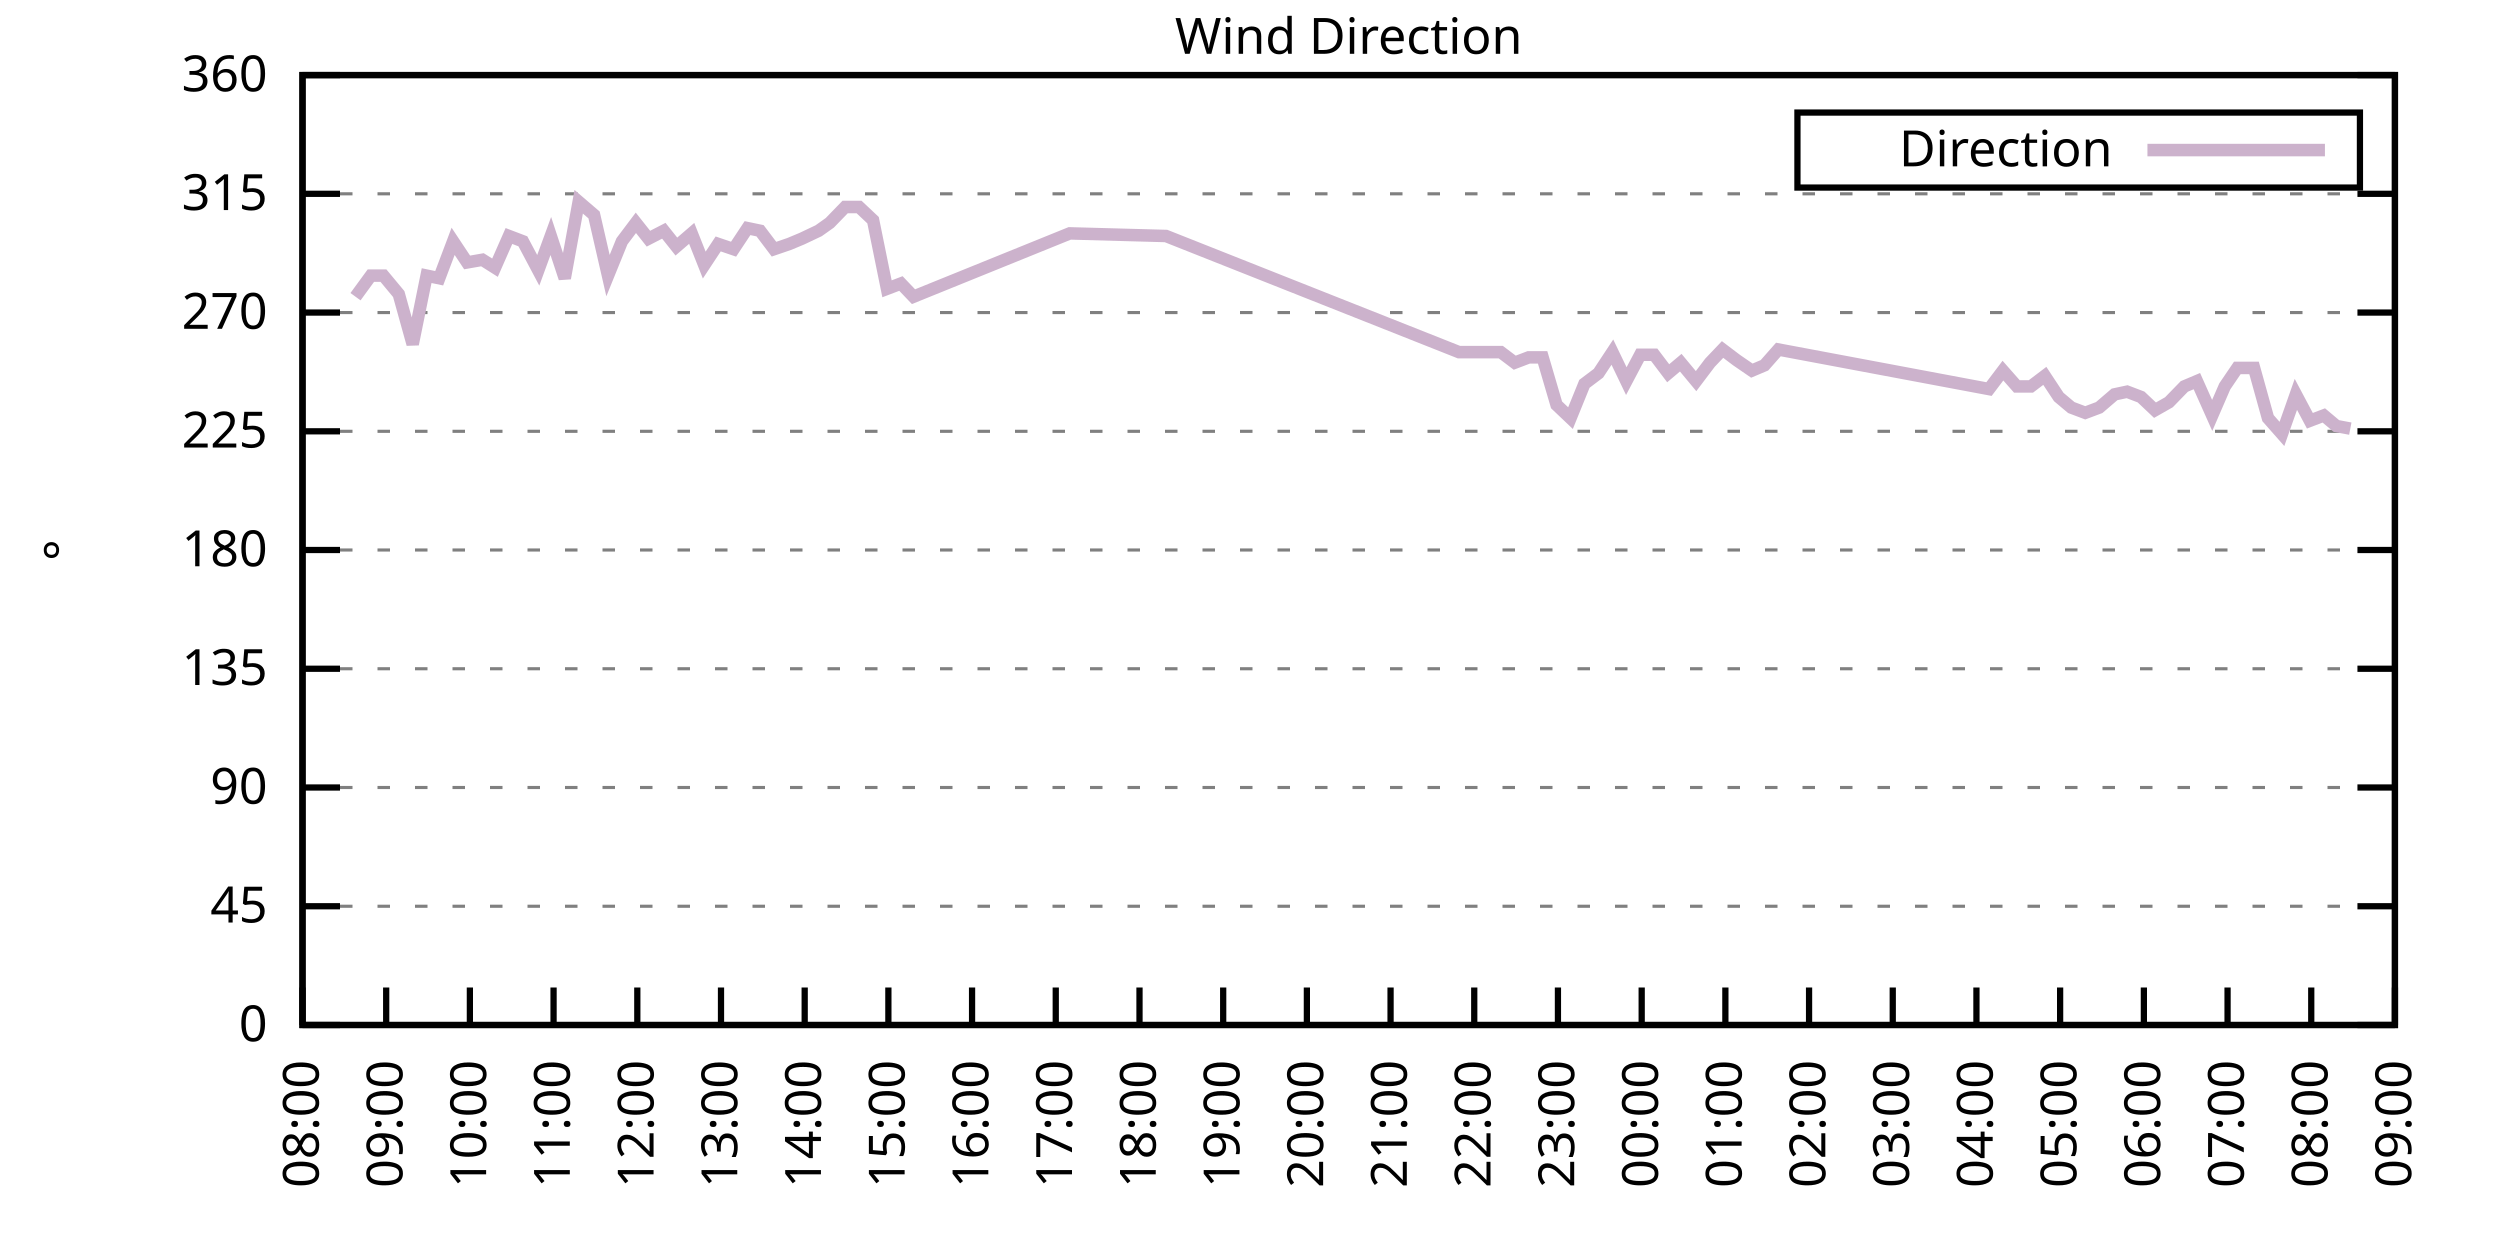
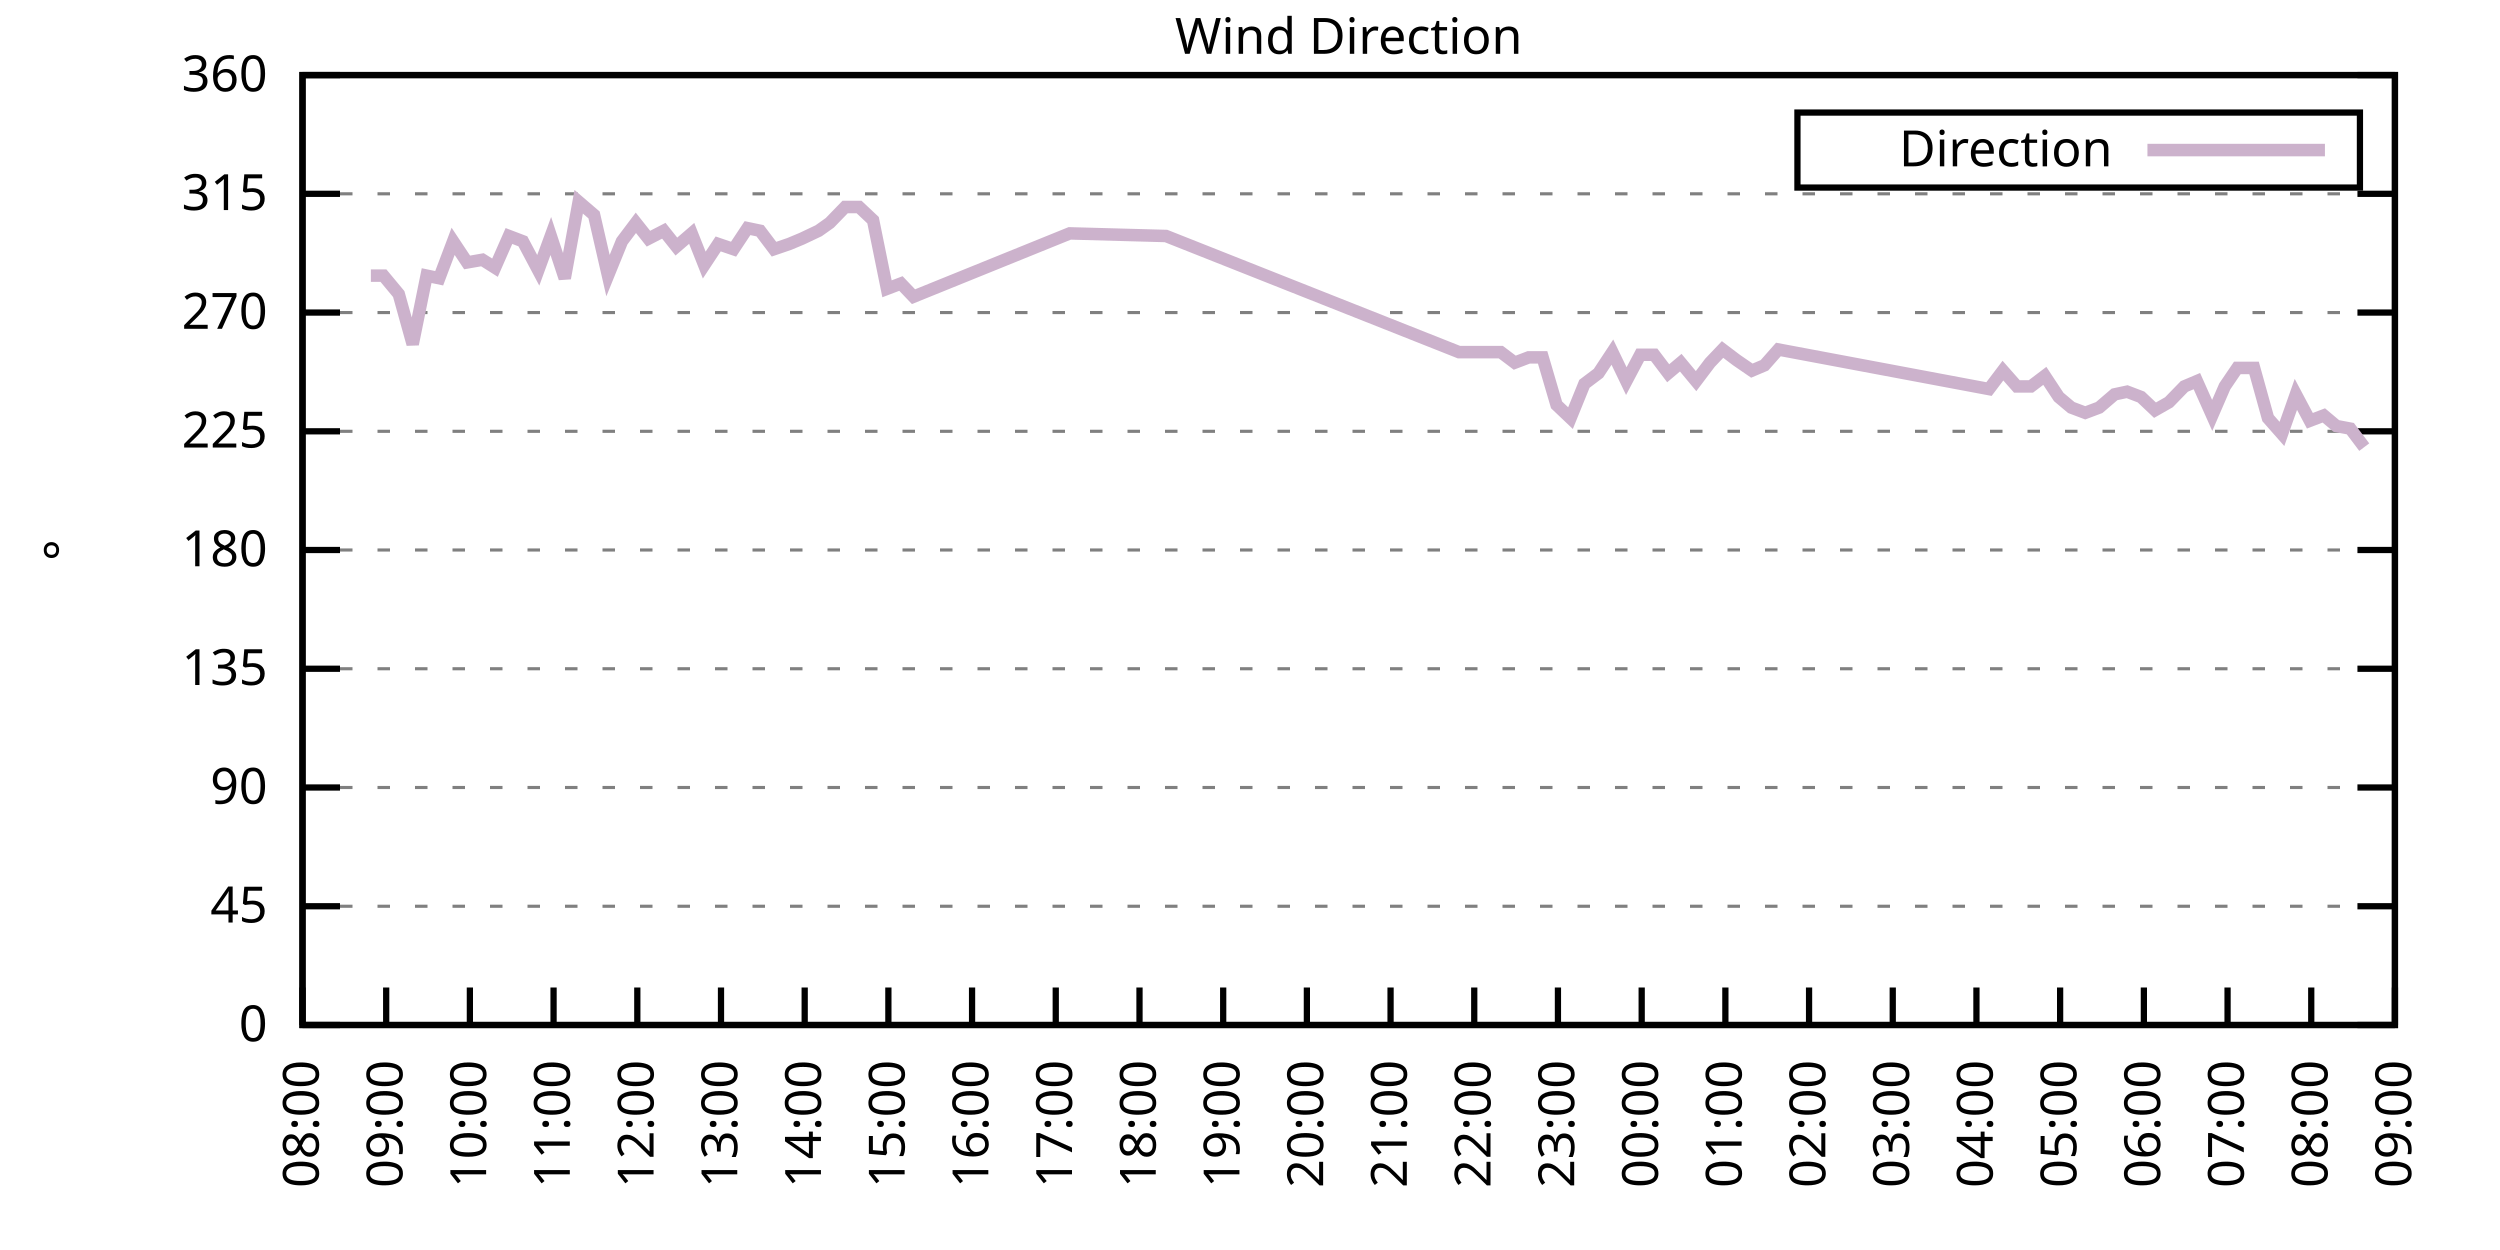
<svg xmlns="http://www.w3.org/2000/svg" xmlns:xlink="http://www.w3.org/1999/xlink" width="400" height="200" viewBox="0 0 400 200">
  <g id="gnuplot_canvas">
    <rect x="0" y="0" width="400" height="200" fill="none" />
    <defs>
      <circle id="gpDot" r="0.5" stroke-width="0.5" stroke="currentColor" />
      <path id="gpPt0" stroke-width="0.333" stroke="currentColor" d="M-1,0 h2 M0,-1 v2" />
      <path id="gpPt1" stroke-width="0.333" stroke="currentColor" d="M-1,-1 L1,1 M1,-1 L-1,1" />
      <path id="gpPt2" stroke-width="0.333" stroke="currentColor" d="M-1,0 L1,0 M0,-1 L0,1 M-1,-1 L1,1 M-1,1 L1,-1" />
      <rect id="gpPt3" stroke-width="0.333" stroke="currentColor" x="-1" y="-1" width="2" height="2" />
      <rect id="gpPt4" stroke-width="0.333" stroke="currentColor" fill="currentColor" x="-1" y="-1" width="2" height="2" />
      <circle id="gpPt5" stroke-width="0.333" stroke="currentColor" cx="0" cy="0" r="1" />
      <use xlink:href="#gpPt5" id="gpPt6" fill="currentColor" stroke="none" />
      <path id="gpPt7" stroke-width="0.333" stroke="currentColor" d="M0,-1.33 L-1.33,0.67 L1.33,0.67 z" />
      <use xlink:href="#gpPt7" id="gpPt8" fill="currentColor" stroke="none" />
      <use xlink:href="#gpPt7" id="gpPt9" stroke="currentColor" transform="rotate(180)" />
      <use xlink:href="#gpPt9" id="gpPt10" fill="currentColor" stroke="none" />
      <use xlink:href="#gpPt3" id="gpPt11" stroke="currentColor" transform="rotate(45)" />
      <use xlink:href="#gpPt11" id="gpPt12" fill="currentColor" stroke="none" />
      <path id="gpPt13" stroke-width="0.333" stroke="currentColor" d="M0,1.330 L1.265,0.411 L0.782,-1.067 L-0.782,-1.076 L-1.265,0.411 z" />
      <use xlink:href="#gpPt13" id="gpPt14" fill="currentColor" stroke="none" />
      <filter id="textbox" filterUnits="objectBoundingBox" x="0" y="0" height="1" width="1">
        <feFlood flood-color="white" flood-opacity="1" result="bgnd" />
        <feComposite in="SourceGraphic" in2="bgnd" operator="atop" />
      </filter>
      <filter id="greybox" filterUnits="objectBoundingBox" x="0" y="0" height="1" width="1">
        <feFlood flood-color="lightgrey" flood-opacity="1" result="grey" />
        <feComposite in="SourceGraphic" in2="grey" operator="atop" />
      </filter>
    </defs>
    <g fill="none" color="white" stroke="currentColor" stroke-width="1.00" stroke-linecap="butt" stroke-linejoin="miter">
</g>
    <g fill="none" color="black" stroke="currentColor" stroke-width="1.00" stroke-linecap="butt" stroke-linejoin="miter">
      <g stroke="none" shape-rendering="crispEdges">
        <polygon fill="rgb(255, 255, 255)" points="48.40,164.00 383.18,164.00 383.18,12.02 48.40,12.02 " />
      </g>
    </g>
    <g fill="none" color="black" stroke="currentColor" stroke-width="1.00" stroke-linecap="butt" stroke-linejoin="miter">
</g>
    <g fill="none" color="black" stroke="black" stroke-width="0.50" stroke-linecap="butt" stroke-linejoin="miter">
</g>
    <g fill="none" color="gray" stroke="currentColor" stroke-width="0.50" stroke-linecap="butt" stroke-linejoin="miter">
      <path stroke="gray" stroke-dasharray="2,4" class="gridline" d="M48.40,164.00 L383.19,164.00  " />
    </g>
    <g fill="none" color="gray" stroke="gray" stroke-width="1.00" stroke-linecap="butt" stroke-linejoin="miter">
</g>
    <g fill="none" color="black" stroke="currentColor" stroke-width="1.00" stroke-linecap="butt" stroke-linejoin="miter">
      <path stroke="black" d="M48.40,164.00 L54.40,164.00 M383.19,164.00 L377.19,164.00  " />
      <g transform="translate(42.80,166.60)" stroke="none" fill="black" font-family="Sans" font-size="8.00" text-anchor="end">
        <text>
          <tspan font-family="Sans"> 0</tspan>
        </text>
      </g>
    </g>
    <g fill="none" color="black" stroke="currentColor" stroke-width="1.00" stroke-linecap="butt" stroke-linejoin="miter">
</g>
    <g fill="none" color="black" stroke="black" stroke-width="0.50" stroke-linecap="butt" stroke-linejoin="miter">
</g>
    <g fill="none" color="gray" stroke="currentColor" stroke-width="0.50" stroke-linecap="butt" stroke-linejoin="miter">
      <path stroke="gray" stroke-dasharray="2,4" class="gridline" d="M48.40,145.00 L383.19,145.00  " />
    </g>
    <g fill="none" color="gray" stroke="gray" stroke-width="1.00" stroke-linecap="butt" stroke-linejoin="miter">
</g>
    <g fill="none" color="black" stroke="currentColor" stroke-width="1.00" stroke-linecap="butt" stroke-linejoin="miter">
      <path stroke="black" d="M48.40,145.00 L54.40,145.00 M383.19,145.00 L377.19,145.00  " />
      <g transform="translate(42.80,147.60)" stroke="none" fill="black" font-family="Sans" font-size="8.00" text-anchor="end">
        <text>
          <tspan font-family="Sans"> 45</tspan>
        </text>
      </g>
    </g>
    <g fill="none" color="black" stroke="currentColor" stroke-width="1.00" stroke-linecap="butt" stroke-linejoin="miter">
</g>
    <g fill="none" color="black" stroke="black" stroke-width="0.50" stroke-linecap="butt" stroke-linejoin="miter">
</g>
    <g fill="none" color="gray" stroke="currentColor" stroke-width="0.50" stroke-linecap="butt" stroke-linejoin="miter">
      <path stroke="gray" stroke-dasharray="2,4" class="gridline" d="M48.40,126.00 L383.19,126.00  " />
    </g>
    <g fill="none" color="gray" stroke="gray" stroke-width="1.00" stroke-linecap="butt" stroke-linejoin="miter">
</g>
    <g fill="none" color="black" stroke="currentColor" stroke-width="1.00" stroke-linecap="butt" stroke-linejoin="miter">
      <path stroke="black" d="M48.40,126.00 L54.40,126.00 M383.19,126.00 L377.19,126.00  " />
      <g transform="translate(42.80,128.60)" stroke="none" fill="black" font-family="Sans" font-size="8.00" text-anchor="end">
        <text>
          <tspan font-family="Sans"> 90</tspan>
        </text>
      </g>
    </g>
    <g fill="none" color="black" stroke="currentColor" stroke-width="1.00" stroke-linecap="butt" stroke-linejoin="miter">
</g>
    <g fill="none" color="black" stroke="black" stroke-width="0.50" stroke-linecap="butt" stroke-linejoin="miter">
</g>
    <g fill="none" color="gray" stroke="currentColor" stroke-width="0.50" stroke-linecap="butt" stroke-linejoin="miter">
      <path stroke="gray" stroke-dasharray="2,4" class="gridline" d="M48.40,107.00 L383.19,107.00  " />
    </g>
    <g fill="none" color="gray" stroke="gray" stroke-width="1.00" stroke-linecap="butt" stroke-linejoin="miter">
</g>
    <g fill="none" color="black" stroke="currentColor" stroke-width="1.00" stroke-linecap="butt" stroke-linejoin="miter">
      <path stroke="black" d="M48.40,107.00 L54.40,107.00 M383.19,107.00 L377.19,107.00  " />
      <g transform="translate(42.80,109.60)" stroke="none" fill="black" font-family="Sans" font-size="8.00" text-anchor="end">
        <text>
          <tspan font-family="Sans"> 135</tspan>
        </text>
      </g>
    </g>
    <g fill="none" color="black" stroke="currentColor" stroke-width="1.00" stroke-linecap="butt" stroke-linejoin="miter">
</g>
    <g fill="none" color="black" stroke="black" stroke-width="0.50" stroke-linecap="butt" stroke-linejoin="miter">
</g>
    <g fill="none" color="gray" stroke="currentColor" stroke-width="0.50" stroke-linecap="butt" stroke-linejoin="miter">
      <path stroke="gray" stroke-dasharray="2,4" class="gridline" d="M48.40,88.00 L383.19,88.00  " />
    </g>
    <g fill="none" color="gray" stroke="gray" stroke-width="1.00" stroke-linecap="butt" stroke-linejoin="miter">
</g>
    <g fill="none" color="black" stroke="currentColor" stroke-width="1.00" stroke-linecap="butt" stroke-linejoin="miter">
      <path stroke="black" d="M48.40,88.00 L54.40,88.00 M383.19,88.00 L377.19,88.00  " />
      <g transform="translate(42.80,90.60)" stroke="none" fill="black" font-family="Sans" font-size="8.00" text-anchor="end">
        <text>
          <tspan font-family="Sans"> 180</tspan>
        </text>
      </g>
    </g>
    <g fill="none" color="black" stroke="currentColor" stroke-width="1.00" stroke-linecap="butt" stroke-linejoin="miter">
</g>
    <g fill="none" color="black" stroke="black" stroke-width="0.50" stroke-linecap="butt" stroke-linejoin="miter">
</g>
    <g fill="none" color="gray" stroke="currentColor" stroke-width="0.50" stroke-linecap="butt" stroke-linejoin="miter">
      <path stroke="gray" stroke-dasharray="2,4" class="gridline" d="M48.40,69.01 L383.19,69.01  " />
    </g>
    <g fill="none" color="gray" stroke="gray" stroke-width="1.00" stroke-linecap="butt" stroke-linejoin="miter">
</g>
    <g fill="none" color="black" stroke="currentColor" stroke-width="1.00" stroke-linecap="butt" stroke-linejoin="miter">
      <path stroke="black" d="M48.40,69.01 L54.40,69.01 M383.19,69.01 L377.19,69.01  " />
      <g transform="translate(42.80,71.61)" stroke="none" fill="black" font-family="Sans" font-size="8.00" text-anchor="end">
        <text>
          <tspan font-family="Sans"> 225</tspan>
        </text>
      </g>
    </g>
    <g fill="none" color="black" stroke="currentColor" stroke-width="1.00" stroke-linecap="butt" stroke-linejoin="miter">
</g>
    <g fill="none" color="black" stroke="black" stroke-width="0.50" stroke-linecap="butt" stroke-linejoin="miter">
</g>
    <g fill="none" color="gray" stroke="currentColor" stroke-width="0.50" stroke-linecap="butt" stroke-linejoin="miter">
      <path stroke="gray" stroke-dasharray="2,4" class="gridline" d="M48.40,50.01 L383.19,50.01  " />
    </g>
    <g fill="none" color="gray" stroke="gray" stroke-width="1.00" stroke-linecap="butt" stroke-linejoin="miter">
</g>
    <g fill="none" color="black" stroke="currentColor" stroke-width="1.00" stroke-linecap="butt" stroke-linejoin="miter">
      <path stroke="black" d="M48.40,50.01 L54.40,50.01 M383.19,50.01 L377.19,50.01  " />
      <g transform="translate(42.80,52.61)" stroke="none" fill="black" font-family="Sans" font-size="8.00" text-anchor="end">
        <text>
          <tspan font-family="Sans"> 270</tspan>
        </text>
      </g>
    </g>
    <g fill="none" color="black" stroke="currentColor" stroke-width="1.00" stroke-linecap="butt" stroke-linejoin="miter">
</g>
    <g fill="none" color="black" stroke="black" stroke-width="0.50" stroke-linecap="butt" stroke-linejoin="miter">
</g>
    <g fill="none" color="gray" stroke="currentColor" stroke-width="0.50" stroke-linecap="butt" stroke-linejoin="miter">
      <path stroke="gray" stroke-dasharray="2,4" class="gridline" d="M48.40,31.01 L383.19,31.01  " />
    </g>
    <g fill="none" color="gray" stroke="gray" stroke-width="1.00" stroke-linecap="butt" stroke-linejoin="miter">
</g>
    <g fill="none" color="black" stroke="currentColor" stroke-width="1.00" stroke-linecap="butt" stroke-linejoin="miter">
      <path stroke="black" d="M48.40,31.01 L54.40,31.01 M383.19,31.01 L377.19,31.01  " />
      <g transform="translate(42.80,33.61)" stroke="none" fill="black" font-family="Sans" font-size="8.00" text-anchor="end">
        <text>
          <tspan font-family="Sans"> 315</tspan>
        </text>
      </g>
    </g>
    <g fill="none" color="black" stroke="currentColor" stroke-width="1.00" stroke-linecap="butt" stroke-linejoin="miter">
</g>
    <g fill="none" color="black" stroke="black" stroke-width="0.50" stroke-linecap="butt" stroke-linejoin="miter">
</g>
    <g fill="none" color="gray" stroke="currentColor" stroke-width="0.50" stroke-linecap="butt" stroke-linejoin="miter">
      <path stroke="gray" stroke-dasharray="2,4" class="gridline" d="M48.40,12.01 L383.19,12.01  " />
    </g>
    <g fill="none" color="gray" stroke="gray" stroke-width="1.00" stroke-linecap="butt" stroke-linejoin="miter">
</g>
    <g fill="none" color="black" stroke="currentColor" stroke-width="1.00" stroke-linecap="butt" stroke-linejoin="miter">
      <path stroke="black" d="M48.40,12.01 L54.40,12.01 M383.19,12.01 L377.19,12.01  " />
      <g transform="translate(42.80,14.61)" stroke="none" fill="black" font-family="Sans" font-size="8.00" text-anchor="end">
        <text>
          <tspan font-family="Sans"> 360</tspan>
        </text>
      </g>
    </g>
    <g fill="none" color="black" stroke="currentColor" stroke-width="1.00" stroke-linecap="butt" stroke-linejoin="miter">
      <path stroke="black" d="M48.40,164.00 L48.40,158.00  " />
      <g transform="translate(51.00,169.60) rotate(270.00)" stroke="none" fill="black" font-family="Sans" font-size="8.00" text-anchor="end">
        <text>
          <tspan font-family="Sans">08:00</tspan>
        </text>
      </g>
    </g>
    <g fill="none" color="black" stroke="currentColor" stroke-width="1.00" stroke-linecap="butt" stroke-linejoin="miter">
      <path stroke="black" d="M61.79,164.00 L61.79,158.00  " />
      <g transform="translate(64.39,169.60) rotate(270.00)" stroke="none" fill="black" font-family="Sans" font-size="8.00" text-anchor="end">
        <text>
          <tspan font-family="Sans">09:00</tspan>
        </text>
      </g>
    </g>
    <g fill="none" color="black" stroke="currentColor" stroke-width="1.00" stroke-linecap="butt" stroke-linejoin="miter">
      <path stroke="black" d="M75.18,164.00 L75.18,158.00  " />
      <g transform="translate(77.78,169.60) rotate(270.00)" stroke="none" fill="black" font-family="Sans" font-size="8.00" text-anchor="end">
        <text>
          <tspan font-family="Sans">10:00</tspan>
        </text>
      </g>
    </g>
    <g fill="none" color="black" stroke="currentColor" stroke-width="1.00" stroke-linecap="butt" stroke-linejoin="miter">
      <path stroke="black" d="M88.57,164.00 L88.57,158.00  " />
      <g transform="translate(91.17,169.60) rotate(270.00)" stroke="none" fill="black" font-family="Sans" font-size="8.00" text-anchor="end">
        <text>
          <tspan font-family="Sans">11:00</tspan>
        </text>
      </g>
    </g>
    <g fill="none" color="black" stroke="currentColor" stroke-width="1.00" stroke-linecap="butt" stroke-linejoin="miter">
      <path stroke="black" d="M101.97,164.00 L101.97,158.00  " />
      <g transform="translate(104.57,169.60) rotate(270.00)" stroke="none" fill="black" font-family="Sans" font-size="8.00" text-anchor="end">
        <text>
          <tspan font-family="Sans">12:00</tspan>
        </text>
      </g>
    </g>
    <g fill="none" color="black" stroke="currentColor" stroke-width="1.00" stroke-linecap="butt" stroke-linejoin="miter">
      <path stroke="black" d="M115.36,164.00 L115.36,158.00  " />
      <g transform="translate(117.96,169.60) rotate(270.00)" stroke="none" fill="black" font-family="Sans" font-size="8.00" text-anchor="end">
        <text>
          <tspan font-family="Sans">13:00</tspan>
        </text>
      </g>
    </g>
    <g fill="none" color="black" stroke="currentColor" stroke-width="1.00" stroke-linecap="butt" stroke-linejoin="miter">
      <path stroke="black" d="M128.75,164.00 L128.75,158.00  " />
      <g transform="translate(131.35,169.60) rotate(270.00)" stroke="none" fill="black" font-family="Sans" font-size="8.00" text-anchor="end">
        <text>
          <tspan font-family="Sans">14:00</tspan>
        </text>
      </g>
    </g>
    <g fill="none" color="black" stroke="currentColor" stroke-width="1.00" stroke-linecap="butt" stroke-linejoin="miter">
      <path stroke="black" d="M142.14,164.00 L142.14,158.00  " />
      <g transform="translate(144.74,169.60) rotate(270.00)" stroke="none" fill="black" font-family="Sans" font-size="8.00" text-anchor="end">
        <text>
          <tspan font-family="Sans">15:00</tspan>
        </text>
      </g>
    </g>
    <g fill="none" color="black" stroke="currentColor" stroke-width="1.00" stroke-linecap="butt" stroke-linejoin="miter">
      <path stroke="black" d="M155.53,164.00 L155.53,158.00  " />
      <g transform="translate(158.13,169.60) rotate(270.00)" stroke="none" fill="black" font-family="Sans" font-size="8.00" text-anchor="end">
        <text>
          <tspan font-family="Sans">16:00</tspan>
        </text>
      </g>
    </g>
    <g fill="none" color="black" stroke="currentColor" stroke-width="1.00" stroke-linecap="butt" stroke-linejoin="miter">
      <path stroke="black" d="M168.92,164.00 L168.92,158.00  " />
      <g transform="translate(171.52,169.60) rotate(270.00)" stroke="none" fill="black" font-family="Sans" font-size="8.00" text-anchor="end">
        <text>
          <tspan font-family="Sans">17:00</tspan>
        </text>
      </g>
    </g>
    <g fill="none" color="black" stroke="currentColor" stroke-width="1.00" stroke-linecap="butt" stroke-linejoin="miter">
      <path stroke="black" d="M182.32,164.00 L182.32,158.00  " />
      <g transform="translate(184.92,169.60) rotate(270.00)" stroke="none" fill="black" font-family="Sans" font-size="8.00" text-anchor="end">
        <text>
          <tspan font-family="Sans">18:00</tspan>
        </text>
      </g>
    </g>
    <g fill="none" color="black" stroke="currentColor" stroke-width="1.00" stroke-linecap="butt" stroke-linejoin="miter">
      <path stroke="black" d="M195.71,164.00 L195.71,158.00  " />
      <g transform="translate(198.31,169.60) rotate(270.00)" stroke="none" fill="black" font-family="Sans" font-size="8.00" text-anchor="end">
        <text>
          <tspan font-family="Sans">19:00</tspan>
        </text>
      </g>
    </g>
    <g fill="none" color="black" stroke="currentColor" stroke-width="1.00" stroke-linecap="butt" stroke-linejoin="miter">
      <path stroke="black" d="M209.10,164.00 L209.10,158.00  " />
      <g transform="translate(211.70,169.60) rotate(270.00)" stroke="none" fill="black" font-family="Sans" font-size="8.00" text-anchor="end">
        <text>
          <tspan font-family="Sans">20:00</tspan>
        </text>
      </g>
    </g>
    <g fill="none" color="black" stroke="currentColor" stroke-width="1.00" stroke-linecap="butt" stroke-linejoin="miter">
      <path stroke="black" d="M222.49,164.00 L222.49,158.00  " />
      <g transform="translate(225.09,169.60) rotate(270.00)" stroke="none" fill="black" font-family="Sans" font-size="8.00" text-anchor="end">
        <text>
          <tspan font-family="Sans">21:00</tspan>
        </text>
      </g>
    </g>
    <g fill="none" color="black" stroke="currentColor" stroke-width="1.00" stroke-linecap="butt" stroke-linejoin="miter">
      <path stroke="black" d="M235.88,164.00 L235.88,158.00  " />
      <g transform="translate(238.48,169.60) rotate(270.00)" stroke="none" fill="black" font-family="Sans" font-size="8.00" text-anchor="end">
        <text>
          <tspan font-family="Sans">22:00</tspan>
        </text>
      </g>
    </g>
    <g fill="none" color="black" stroke="currentColor" stroke-width="1.00" stroke-linecap="butt" stroke-linejoin="miter">
      <path stroke="black" d="M249.27,164.00 L249.27,158.00  " />
      <g transform="translate(251.87,169.60) rotate(270.00)" stroke="none" fill="black" font-family="Sans" font-size="8.00" text-anchor="end">
        <text>
          <tspan font-family="Sans">23:00</tspan>
        </text>
      </g>
    </g>
    <g fill="none" color="black" stroke="currentColor" stroke-width="1.00" stroke-linecap="butt" stroke-linejoin="miter">
      <path stroke="black" d="M262.67,164.00 L262.67,158.00  " />
      <g transform="translate(265.27,169.60) rotate(270.00)" stroke="none" fill="black" font-family="Sans" font-size="8.00" text-anchor="end">
        <text>
          <tspan font-family="Sans">00:00</tspan>
        </text>
      </g>
    </g>
    <g fill="none" color="black" stroke="currentColor" stroke-width="1.00" stroke-linecap="butt" stroke-linejoin="miter">
      <path stroke="black" d="M276.06,164.00 L276.06,158.00  " />
      <g transform="translate(278.66,169.60) rotate(270.00)" stroke="none" fill="black" font-family="Sans" font-size="8.00" text-anchor="end">
        <text>
          <tspan font-family="Sans">01:00</tspan>
        </text>
      </g>
    </g>
    <g fill="none" color="black" stroke="currentColor" stroke-width="1.00" stroke-linecap="butt" stroke-linejoin="miter">
      <path stroke="black" d="M289.45,164.00 L289.45,158.00  " />
      <g transform="translate(292.05,169.60) rotate(270.00)" stroke="none" fill="black" font-family="Sans" font-size="8.00" text-anchor="end">
        <text>
          <tspan font-family="Sans">02:00</tspan>
        </text>
      </g>
    </g>
    <g fill="none" color="black" stroke="currentColor" stroke-width="1.00" stroke-linecap="butt" stroke-linejoin="miter">
      <path stroke="black" d="M302.84,164.00 L302.84,158.00  " />
      <g transform="translate(305.44,169.60) rotate(270.00)" stroke="none" fill="black" font-family="Sans" font-size="8.00" text-anchor="end">
        <text>
          <tspan font-family="Sans">03:00</tspan>
        </text>
      </g>
    </g>
    <g fill="none" color="black" stroke="currentColor" stroke-width="1.00" stroke-linecap="butt" stroke-linejoin="miter">
      <path stroke="black" d="M316.23,164.00 L316.23,158.00  " />
      <g transform="translate(318.83,169.60) rotate(270.00)" stroke="none" fill="black" font-family="Sans" font-size="8.00" text-anchor="end">
        <text>
          <tspan font-family="Sans">04:00</tspan>
        </text>
      </g>
    </g>
    <g fill="none" color="black" stroke="currentColor" stroke-width="1.00" stroke-linecap="butt" stroke-linejoin="miter">
      <path stroke="black" d="M329.62,164.00 L329.62,158.00  " />
      <g transform="translate(332.22,169.60) rotate(270.00)" stroke="none" fill="black" font-family="Sans" font-size="8.00" text-anchor="end">
        <text>
          <tspan font-family="Sans">05:00</tspan>
        </text>
      </g>
    </g>
    <g fill="none" color="black" stroke="currentColor" stroke-width="1.00" stroke-linecap="butt" stroke-linejoin="miter">
      <path stroke="black" d="M343.02,164.00 L343.02,158.00  " />
      <g transform="translate(345.62,169.60) rotate(270.00)" stroke="none" fill="black" font-family="Sans" font-size="8.00" text-anchor="end">
        <text>
          <tspan font-family="Sans">06:00</tspan>
        </text>
      </g>
    </g>
    <g fill="none" color="black" stroke="currentColor" stroke-width="1.00" stroke-linecap="butt" stroke-linejoin="miter">
      <path stroke="black" d="M356.41,164.00 L356.41,158.00  " />
      <g transform="translate(359.01,169.60) rotate(270.00)" stroke="none" fill="black" font-family="Sans" font-size="8.00" text-anchor="end">
        <text>
          <tspan font-family="Sans">07:00</tspan>
        </text>
      </g>
    </g>
    <g fill="none" color="black" stroke="currentColor" stroke-width="1.00" stroke-linecap="butt" stroke-linejoin="miter">
      <path stroke="black" d="M369.80,164.00 L369.80,158.00  " />
      <g transform="translate(372.40,169.60) rotate(270.00)" stroke="none" fill="black" font-family="Sans" font-size="8.00" text-anchor="end">
        <text>
          <tspan font-family="Sans">08:00</tspan>
        </text>
      </g>
    </g>
    <g fill="none" color="black" stroke="currentColor" stroke-width="1.00" stroke-linecap="butt" stroke-linejoin="miter">
      <path stroke="black" d="M383.19,164.00 L383.19,158.00  " />
      <g transform="translate(385.79,169.60) rotate(270.00)" stroke="none" fill="black" font-family="Sans" font-size="8.00" text-anchor="end">
        <text>
          <tspan font-family="Sans">09:00</tspan>
        </text>
      </g>
    </g>
    <g fill="none" color="black" stroke="currentColor" stroke-width="1.00" stroke-linecap="butt" stroke-linejoin="miter">
</g>
    <g fill="none" color="black" stroke="currentColor" stroke-width="1.00" stroke-linecap="butt" stroke-linejoin="miter">
      <path stroke="black" d="M48.40,12.01 L48.40,164.00 L383.19,164.00 L383.19,12.01 L48.40,12.01 Z  " />
    </g>
    <g fill="none" color="black" stroke="currentColor" stroke-width="1.00" stroke-linecap="butt" stroke-linejoin="miter">
</g>
    <g fill="none" color="black" stroke="currentColor" stroke-width="1.00" stroke-linecap="butt" stroke-linejoin="miter">
      <path stroke="black" d="M287.59,30.01 L287.59,18.01 L377.59,18.01 L377.59,30.01 L287.59,30.01 Z  " />
    </g>
    <g id="Wind_direction_plot_1">
      <g fill="none" color="white" stroke="black" stroke-width="2.00" stroke-linecap="butt" stroke-linejoin="miter">
</g>
      <g fill="none" color="black" stroke="currentColor" stroke-width="2.00" stroke-linecap="butt" stroke-linejoin="miter">
        <g transform="translate(337.99,26.61)" stroke="none" fill="black" font-family="Sans" font-size="8.00" text-anchor="end">
          <text>
            <tspan font-family="Sans">Direction</tspan>
          </text>
        </g>
      </g>
      <g fill="none" color="black" stroke="currentColor" stroke-width="2.00" stroke-linecap="butt" stroke-linejoin="miter">
-         <path stroke="rgb(204, 178, 204)" d="M343.59,24.01 L371.99,24.01 M56.88,47.47 L59.34,44.10 L61.35,44.10 L63.80,47.05 L66.03,55.07 L68.26,44.10   L70.27,44.52 L72.50,38.61 L74.74,41.99 L77.19,41.56 L79.20,42.83 L81.43,37.76 L83.66,38.61 L86.12,43.25   L88.13,37.76 L90.36,44.52 L92.59,32.28 L95.05,34.39 L97.28,44.10 L99.51,38.61 L101.74,35.65 L103.75,38.19   L106.21,36.92 L108.22,39.45 L110.67,37.34 L112.68,42.41 L114.91,39.03 L117.37,39.87 L119.60,36.50 L121.61,36.92   L123.84,39.87 L126.29,39.03 L128.30,38.19 L130.98,36.92 L132.77,35.65 L135.22,33.12 L137.45,33.12 L139.69,35.23   L141.92,46.21 L144.15,45.36 L146.16,47.47 L171.16,37.34 L186.56,37.76 L233.43,56.34 L240.12,56.34 L242.36,58.03   L244.59,57.18 L246.82,57.18 L249.05,64.78 L251.28,66.90 L253.51,61.41 L255.75,59.72 L257.98,56.34 L260.21,60.98   L262.44,56.76 L264.67,56.76 L266.91,59.72 L268.92,58.03 L271.37,60.98 L273.60,58.03 L275.61,55.92 L277.84,57.61   L280.30,59.30 L282.31,58.45 L284.54,55.92 L318.24,62.25 L320.47,59.30 L322.70,61.83 L324.94,61.83 L327.17,60.14   L329.40,63.52 L331.41,65.21 L333.64,66.05 L335.87,65.21 L338.33,63.10 L340.34,62.67 L342.57,63.52 L344.80,65.63   L347.03,64.36 L349.49,61.83 L351.50,60.98 L353.95,66.47 L355.96,61.83 L357.97,58.87 L360.65,58.87 L362.88,66.90   L365.11,69.43 L367.34,63.10 L369.58,67.32 L371.81,66.47 L373.82,68.16 L376.05,68.58  " />
+         <path stroke="rgb(204, 178, 204)" d="M343.59,24.01 L371.99,24.01 M59.34,44.10 L61.35,44.10 L63.80,47.05 L66.03,55.07 L68.26,44.10 L70.27,44.52   L72.50,38.61 L74.74,41.99 L77.19,41.56 L79.20,42.83 L81.43,37.76 L83.66,38.61 L86.12,43.25 L88.13,37.76   L90.36,44.52 L92.59,32.28 L95.05,34.39 L97.28,44.10 L99.51,38.61 L101.74,35.65 L103.75,38.19 L106.21,36.92   L108.22,39.45 L110.67,37.34 L112.68,42.41 L114.91,39.03 L117.37,39.87 L119.60,36.50 L121.61,36.92 L123.84,39.87   L126.29,39.03 L128.30,38.19 L130.98,36.92 L132.77,35.65 L135.22,33.12 L137.45,33.12 L139.69,35.23 L141.92,46.21   L144.15,45.36 L146.16,47.47 L171.16,37.34 L186.56,37.76 L233.43,56.34 L240.12,56.34 L242.36,58.03 L244.59,57.18   L246.82,57.18 L249.05,64.78 L251.28,66.90 L253.51,61.41 L255.75,59.72 L257.98,56.34 L260.21,60.98 L262.44,56.76   L264.67,56.76 L266.91,59.72 L268.92,58.03 L271.37,60.98 L273.60,58.03 L275.61,55.92 L277.84,57.61 L280.30,59.30   L282.31,58.45 L284.54,55.92 L318.24,62.25 L320.47,59.30 L322.70,61.83 L324.94,61.83 L327.17,60.14 L329.40,63.52   L331.41,65.21 L333.64,66.05 L335.87,65.21 L338.33,63.10 L340.34,62.67 L342.57,63.52 L344.80,65.63 L347.03,64.36   L349.49,61.83 L351.50,60.98 L353.95,66.47 L355.96,61.83 L357.97,58.87 L360.65,58.87 L362.88,66.90 L365.11,69.43   L367.34,63.10 L369.58,67.32 L371.81,66.47 L373.82,68.16 L376.05,68.58 L378.28,71.54  " />
      </g>
    </g>
    <g fill="none" color="black" stroke="currentColor" stroke-width="2.00" stroke-linecap="butt" stroke-linejoin="miter">
</g>
    <g fill="none" color="black" stroke="black" stroke-width="1.00" stroke-linecap="butt" stroke-linejoin="miter">
</g>
    <g fill="none" color="black" stroke="currentColor" stroke-width="1.00" stroke-linecap="butt" stroke-linejoin="miter">
      <path stroke="black" d="M48.40,12.01 L48.40,164.00 L383.19,164.00 L383.19,12.01 L48.40,12.01 Z  " />
      <g transform="translate(12.80,88.01) rotate(270.00)" stroke="none" fill="black" font-family="Sans" font-size="8.00" text-anchor="middle">
        <text>
          <tspan font-family="Sans">°</tspan>
        </text>
      </g>
    </g>
    <g fill="none" color="black" stroke="currentColor" stroke-width="1.00" stroke-linecap="butt" stroke-linejoin="miter">
</g>
    <g fill="none" color="black" stroke="currentColor" stroke-width="1.00" stroke-linecap="butt" stroke-linejoin="miter">
      <g transform="translate(215.79,8.61)" stroke="none" fill="black" font-family="Sans" font-size="8.00" text-anchor="middle">
        <text>
          <tspan font-family="Sans">Wind Direction</tspan>
        </text>
      </g>
    </g>
    <g fill="none" color="black" stroke="currentColor" stroke-width="1.00" stroke-linecap="butt" stroke-linejoin="miter">
</g>
  </g>
</svg>
